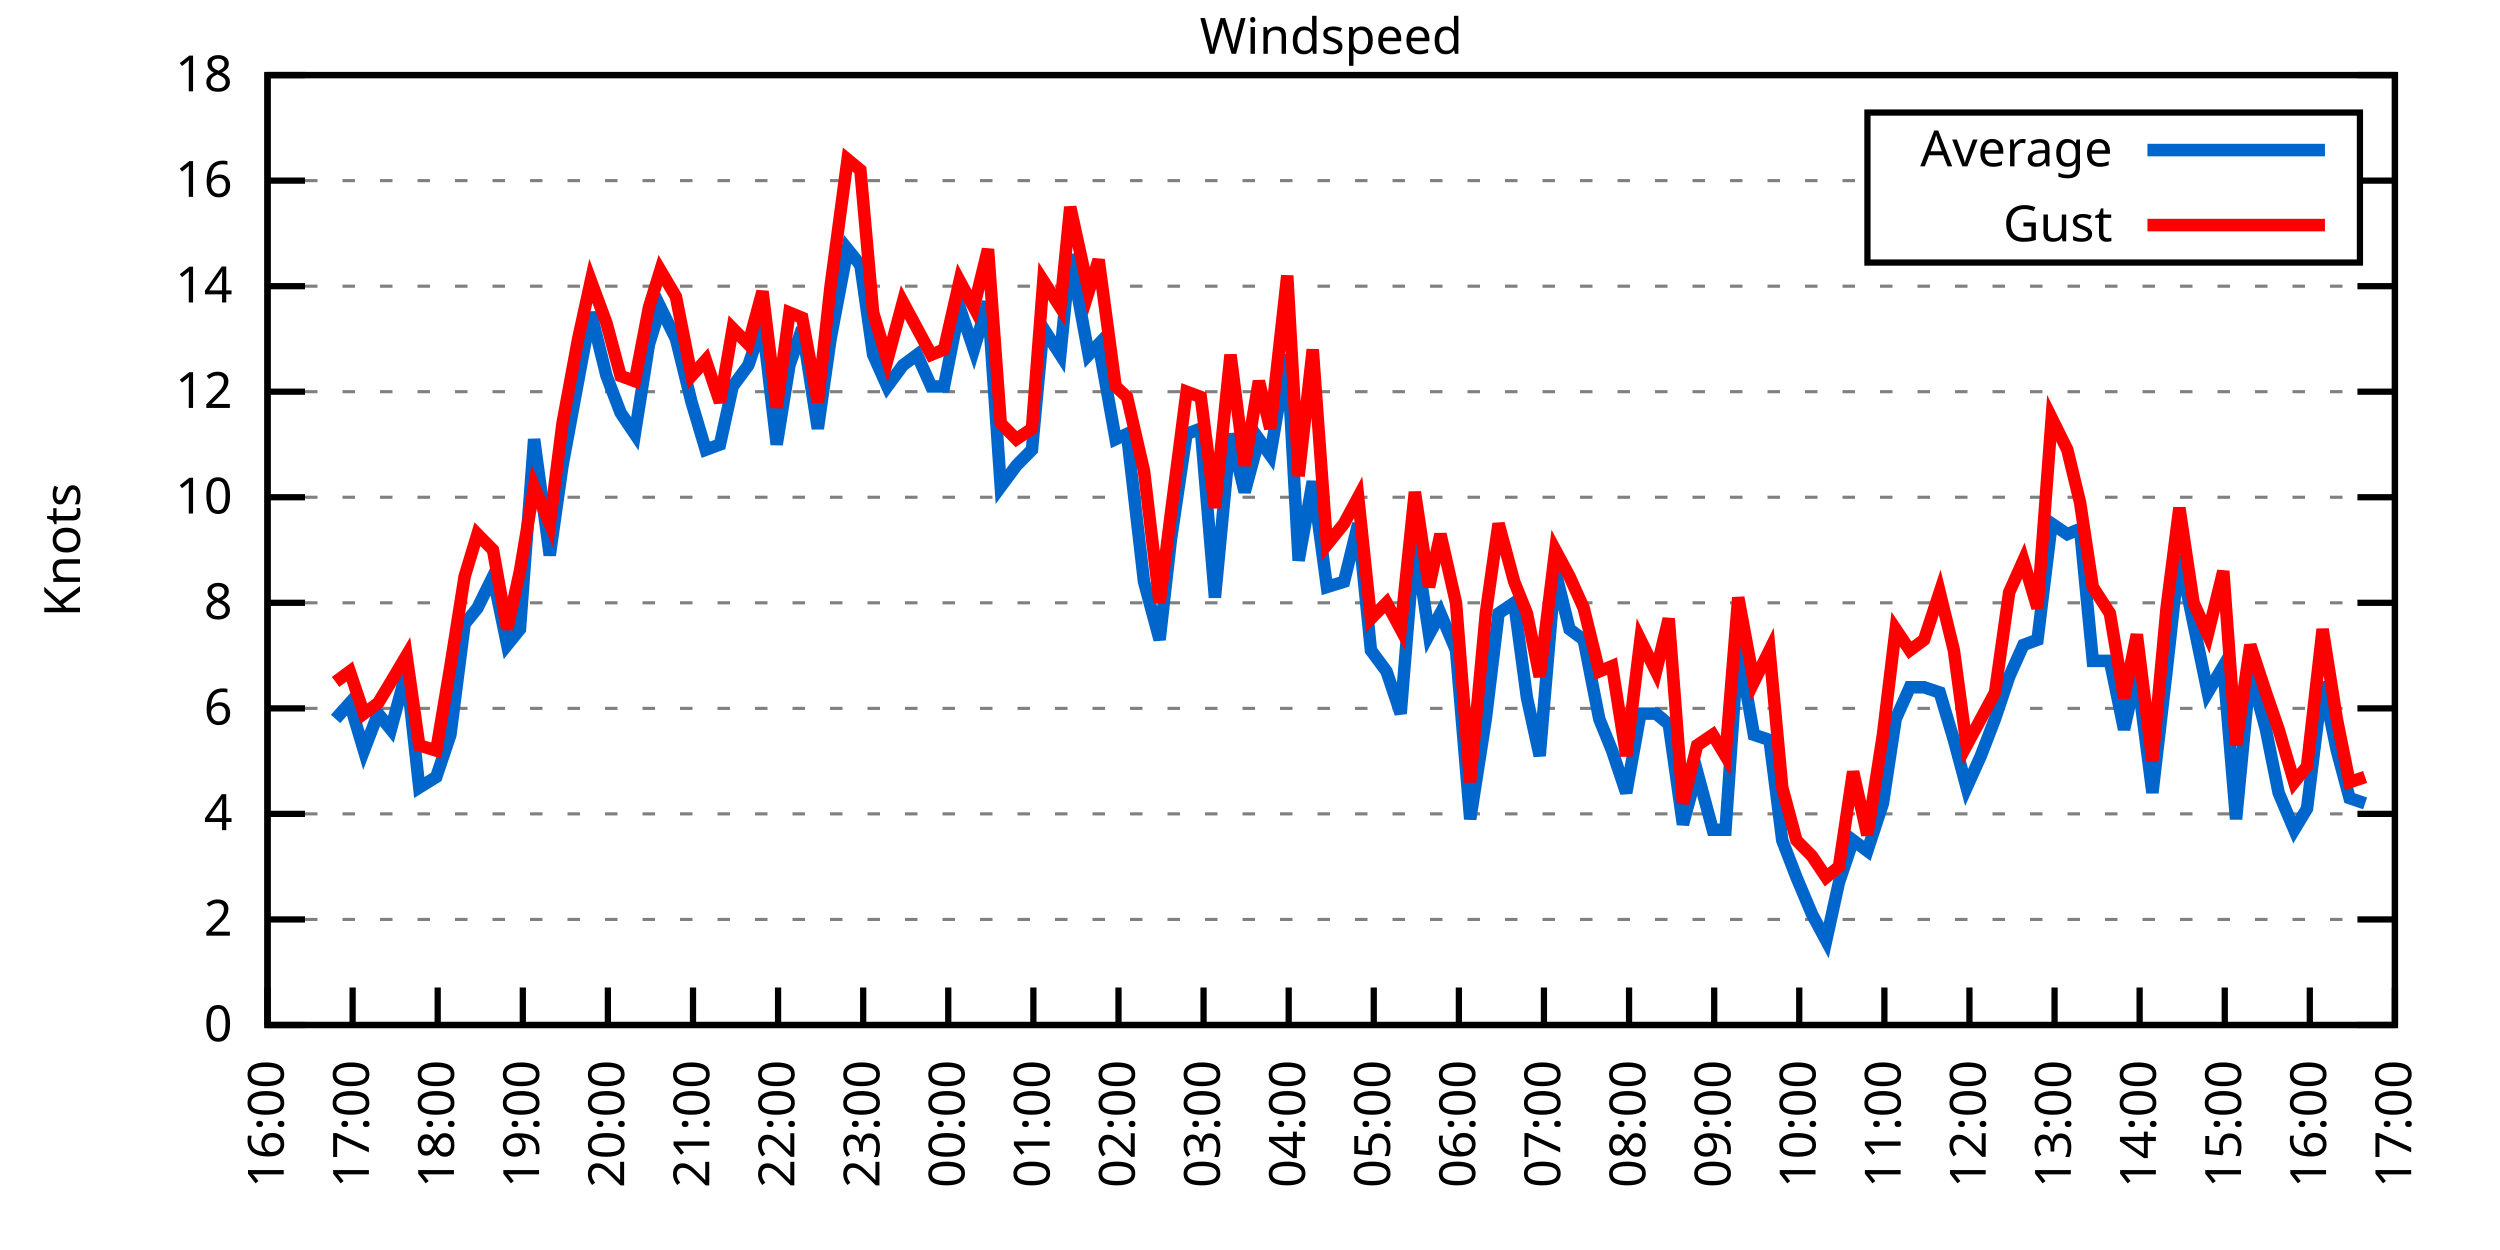
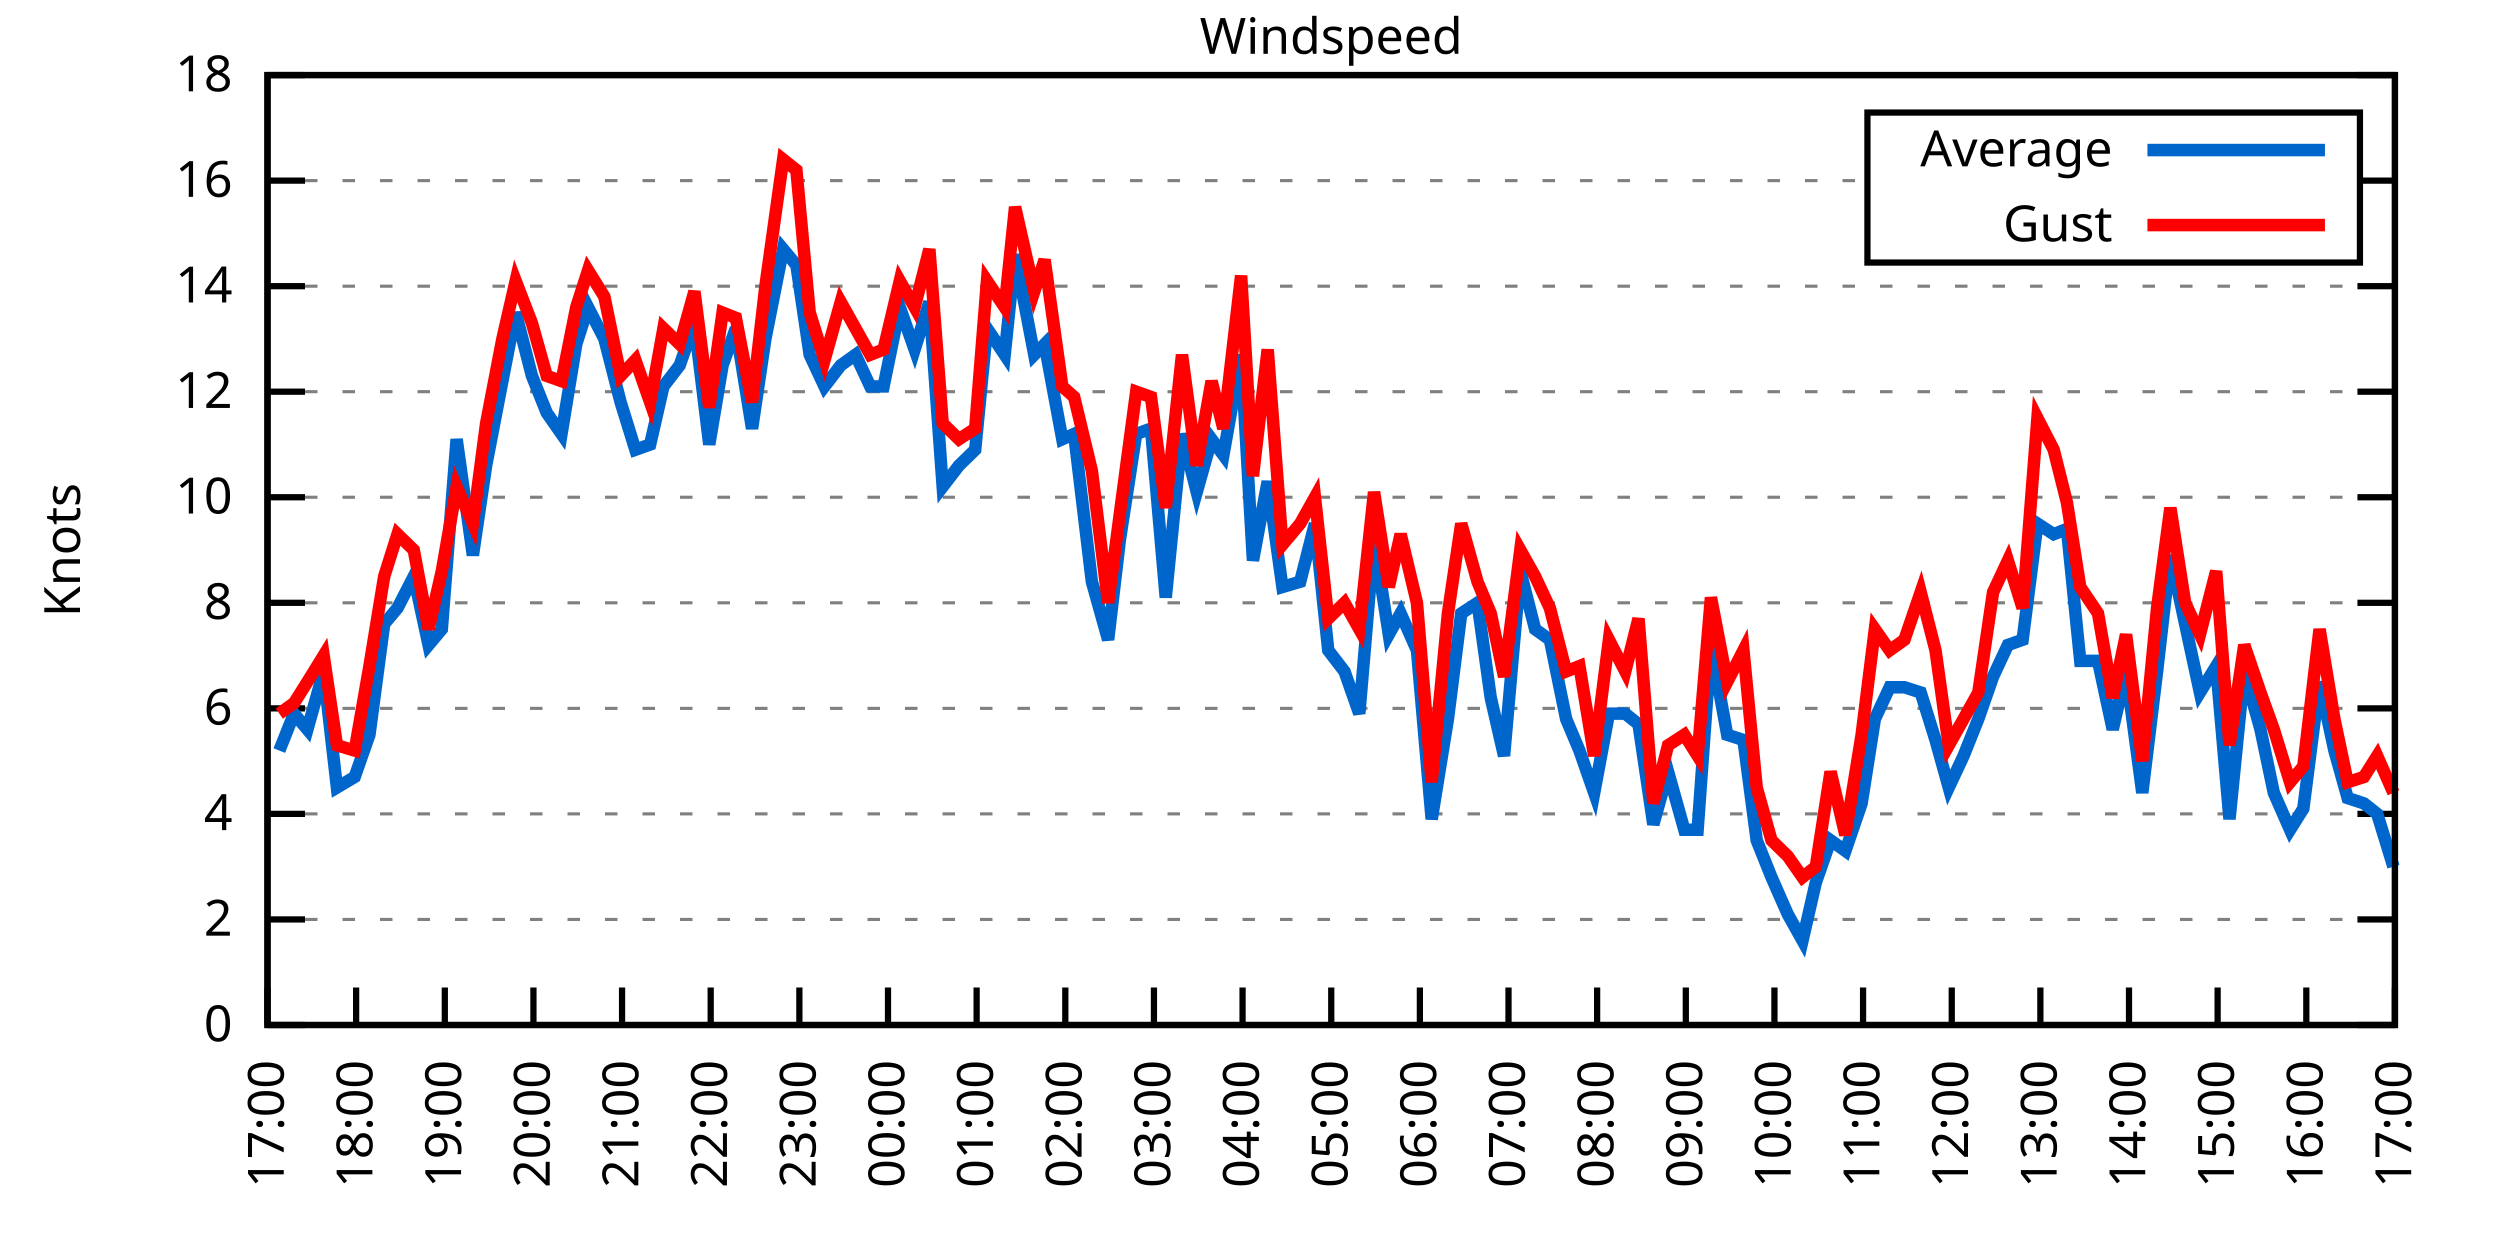
<svg xmlns="http://www.w3.org/2000/svg" xmlns:xlink="http://www.w3.org/1999/xlink" width="400" height="200" viewBox="0 0 400 200">
  <g id="gnuplot_canvas">
    <rect x="0" y="0" width="400" height="200" fill="none" />
    <defs>
      <circle id="gpDot" r="0.5" stroke-width="0.5" stroke="currentColor" />
      <path id="gpPt0" stroke-width="0.333" stroke="currentColor" d="M-1,0 h2 M0,-1 v2" />
      <path id="gpPt1" stroke-width="0.333" stroke="currentColor" d="M-1,-1 L1,1 M1,-1 L-1,1" />
      <path id="gpPt2" stroke-width="0.333" stroke="currentColor" d="M-1,0 L1,0 M0,-1 L0,1 M-1,-1 L1,1 M-1,1 L1,-1" />
      <rect id="gpPt3" stroke-width="0.333" stroke="currentColor" x="-1" y="-1" width="2" height="2" />
      <rect id="gpPt4" stroke-width="0.333" stroke="currentColor" fill="currentColor" x="-1" y="-1" width="2" height="2" />
      <circle id="gpPt5" stroke-width="0.333" stroke="currentColor" cx="0" cy="0" r="1" />
      <use xlink:href="#gpPt5" id="gpPt6" fill="currentColor" stroke="none" />
      <path id="gpPt7" stroke-width="0.333" stroke="currentColor" d="M0,-1.33 L-1.33,0.67 L1.33,0.67 z" />
      <use xlink:href="#gpPt7" id="gpPt8" fill="currentColor" stroke="none" />
      <use xlink:href="#gpPt7" id="gpPt9" stroke="currentColor" transform="rotate(180)" />
      <use xlink:href="#gpPt9" id="gpPt10" fill="currentColor" stroke="none" />
      <use xlink:href="#gpPt3" id="gpPt11" stroke="currentColor" transform="rotate(45)" />
      <use xlink:href="#gpPt11" id="gpPt12" fill="currentColor" stroke="none" />
      <path id="gpPt13" stroke-width="0.333" stroke="currentColor" d="M0,1.330 L1.265,0.411 L0.782,-1.067 L-0.782,-1.076 L-1.265,0.411 z" />
      <use xlink:href="#gpPt13" id="gpPt14" fill="currentColor" stroke="none" />
      <filter id="textbox" filterUnits="objectBoundingBox" x="0" y="0" height="1" width="1">
        <feFlood flood-color="white" flood-opacity="1" result="bgnd" />
        <feComposite in="SourceGraphic" in2="bgnd" operator="atop" />
      </filter>
      <filter id="greybox" filterUnits="objectBoundingBox" x="0" y="0" height="1" width="1">
        <feFlood flood-color="lightgrey" flood-opacity="1" result="grey" />
        <feComposite in="SourceGraphic" in2="grey" operator="atop" />
      </filter>
    </defs>
    <g fill="none" color="white" stroke="currentColor" stroke-width="1.00" stroke-linecap="butt" stroke-linejoin="miter">
</g>
    <g fill="none" color="black" stroke="currentColor" stroke-width="1.00" stroke-linecap="butt" stroke-linejoin="miter">
      <g stroke="none" shape-rendering="crispEdges">
        <polygon fill="rgb(255, 255, 255)" points="42.80,164.00 383.18,164.00 383.18,12.02 42.80,12.02 " />
      </g>
    </g>
    <g fill="none" color="black" stroke="currentColor" stroke-width="1.00" stroke-linecap="butt" stroke-linejoin="miter">
</g>
    <g fill="none" color="black" stroke="black" stroke-width="0.50" stroke-linecap="butt" stroke-linejoin="miter">
</g>
    <g fill="none" color="gray" stroke="currentColor" stroke-width="0.50" stroke-linecap="butt" stroke-linejoin="miter">
      <path stroke="gray" stroke-dasharray="2,4" class="gridline" d="M42.80,164.00 L383.19,164.00  " />
    </g>
    <g fill="none" color="gray" stroke="gray" stroke-width="1.00" stroke-linecap="butt" stroke-linejoin="miter">
</g>
    <g fill="none" color="black" stroke="currentColor" stroke-width="1.00" stroke-linecap="butt" stroke-linejoin="miter">
      <path stroke="black" d="M42.80,164.00 L48.80,164.00 M383.19,164.00 L377.19,164.00  " />
      <g transform="translate(37.20,166.60)" stroke="none" fill="black" font-family="Sans" font-size="8.00" text-anchor="end">
        <text>
          <tspan font-family="Sans"> 0</tspan>
        </text>
      </g>
    </g>
    <g fill="none" color="black" stroke="currentColor" stroke-width="1.00" stroke-linecap="butt" stroke-linejoin="miter">
</g>
    <g fill="none" color="black" stroke="black" stroke-width="0.50" stroke-linecap="butt" stroke-linejoin="miter">
</g>
    <g fill="none" color="gray" stroke="currentColor" stroke-width="0.50" stroke-linecap="butt" stroke-linejoin="miter">
      <path stroke="gray" stroke-dasharray="2,4" class="gridline" d="M42.80,147.11 L383.19,147.11  " />
    </g>
    <g fill="none" color="gray" stroke="gray" stroke-width="1.00" stroke-linecap="butt" stroke-linejoin="miter">
</g>
    <g fill="none" color="black" stroke="currentColor" stroke-width="1.00" stroke-linecap="butt" stroke-linejoin="miter">
      <path stroke="black" d="M42.80,147.11 L48.80,147.11 M383.19,147.11 L377.19,147.11  " />
      <g transform="translate(37.20,149.71)" stroke="none" fill="black" font-family="Sans" font-size="8.00" text-anchor="end">
        <text>
          <tspan font-family="Sans"> 2</tspan>
        </text>
      </g>
    </g>
    <g fill="none" color="black" stroke="currentColor" stroke-width="1.00" stroke-linecap="butt" stroke-linejoin="miter">
</g>
    <g fill="none" color="black" stroke="black" stroke-width="0.50" stroke-linecap="butt" stroke-linejoin="miter">
</g>
    <g fill="none" color="gray" stroke="currentColor" stroke-width="0.50" stroke-linecap="butt" stroke-linejoin="miter">
      <path stroke="gray" stroke-dasharray="2,4" class="gridline" d="M42.80,130.22 L383.19,130.22  " />
    </g>
    <g fill="none" color="gray" stroke="gray" stroke-width="1.00" stroke-linecap="butt" stroke-linejoin="miter">
</g>
    <g fill="none" color="black" stroke="currentColor" stroke-width="1.00" stroke-linecap="butt" stroke-linejoin="miter">
      <path stroke="black" d="M42.80,130.22 L48.80,130.22 M383.19,130.22 L377.19,130.22  " />
      <g transform="translate(37.20,132.82)" stroke="none" fill="black" font-family="Sans" font-size="8.00" text-anchor="end">
        <text>
          <tspan font-family="Sans"> 4</tspan>
        </text>
      </g>
    </g>
    <g fill="none" color="black" stroke="currentColor" stroke-width="1.00" stroke-linecap="butt" stroke-linejoin="miter">
</g>
    <g fill="none" color="black" stroke="black" stroke-width="0.50" stroke-linecap="butt" stroke-linejoin="miter">
</g>
    <g fill="none" color="gray" stroke="currentColor" stroke-width="0.50" stroke-linecap="butt" stroke-linejoin="miter">
      <path stroke="gray" stroke-dasharray="2,4" class="gridline" d="M42.80,113.34 L383.19,113.34  " />
    </g>
    <g fill="none" color="gray" stroke="gray" stroke-width="1.00" stroke-linecap="butt" stroke-linejoin="miter">
</g>
    <g fill="none" color="black" stroke="currentColor" stroke-width="1.00" stroke-linecap="butt" stroke-linejoin="miter">
      <path stroke="black" d="M42.80,113.34 L48.80,113.34 M383.19,113.34 L377.19,113.34  " />
      <g transform="translate(37.20,115.94)" stroke="none" fill="black" font-family="Sans" font-size="8.00" text-anchor="end">
        <text>
          <tspan font-family="Sans"> 6</tspan>
        </text>
      </g>
    </g>
    <g fill="none" color="black" stroke="currentColor" stroke-width="1.00" stroke-linecap="butt" stroke-linejoin="miter">
</g>
    <g fill="none" color="black" stroke="black" stroke-width="0.50" stroke-linecap="butt" stroke-linejoin="miter">
</g>
    <g fill="none" color="gray" stroke="currentColor" stroke-width="0.50" stroke-linecap="butt" stroke-linejoin="miter">
      <path stroke="gray" stroke-dasharray="2,4" class="gridline" d="M42.80,96.45 L383.19,96.45  " />
    </g>
    <g fill="none" color="gray" stroke="gray" stroke-width="1.00" stroke-linecap="butt" stroke-linejoin="miter">
</g>
    <g fill="none" color="black" stroke="currentColor" stroke-width="1.00" stroke-linecap="butt" stroke-linejoin="miter">
      <path stroke="black" d="M42.80,96.45 L48.80,96.45 M383.19,96.45 L377.19,96.45  " />
      <g transform="translate(37.20,99.05)" stroke="none" fill="black" font-family="Sans" font-size="8.00" text-anchor="end">
        <text>
          <tspan font-family="Sans"> 8</tspan>
        </text>
      </g>
    </g>
    <g fill="none" color="black" stroke="currentColor" stroke-width="1.00" stroke-linecap="butt" stroke-linejoin="miter">
</g>
    <g fill="none" color="black" stroke="black" stroke-width="0.50" stroke-linecap="butt" stroke-linejoin="miter">
</g>
    <g fill="none" color="gray" stroke="currentColor" stroke-width="0.50" stroke-linecap="butt" stroke-linejoin="miter">
      <path stroke="gray" stroke-dasharray="2,4" class="gridline" d="M42.80,79.56 L383.19,79.56  " />
    </g>
    <g fill="none" color="gray" stroke="gray" stroke-width="1.00" stroke-linecap="butt" stroke-linejoin="miter">
</g>
    <g fill="none" color="black" stroke="currentColor" stroke-width="1.00" stroke-linecap="butt" stroke-linejoin="miter">
      <path stroke="black" d="M42.80,79.56 L48.80,79.56 M383.19,79.56 L377.19,79.56  " />
      <g transform="translate(37.20,82.16)" stroke="none" fill="black" font-family="Sans" font-size="8.00" text-anchor="end">
        <text>
          <tspan font-family="Sans"> 10</tspan>
        </text>
      </g>
    </g>
    <g fill="none" color="black" stroke="currentColor" stroke-width="1.00" stroke-linecap="butt" stroke-linejoin="miter">
</g>
    <g fill="none" color="black" stroke="black" stroke-width="0.50" stroke-linecap="butt" stroke-linejoin="miter">
</g>
    <g fill="none" color="gray" stroke="currentColor" stroke-width="0.50" stroke-linecap="butt" stroke-linejoin="miter">
      <path stroke="gray" stroke-dasharray="2,4" class="gridline" d="M42.80,62.67 L383.19,62.67  " />
    </g>
    <g fill="none" color="gray" stroke="gray" stroke-width="1.00" stroke-linecap="butt" stroke-linejoin="miter">
</g>
    <g fill="none" color="black" stroke="currentColor" stroke-width="1.00" stroke-linecap="butt" stroke-linejoin="miter">
      <path stroke="black" d="M42.80,62.67 L48.80,62.67 M383.19,62.67 L377.19,62.67  " />
      <g transform="translate(37.20,65.27)" stroke="none" fill="black" font-family="Sans" font-size="8.00" text-anchor="end">
        <text>
          <tspan font-family="Sans"> 12</tspan>
        </text>
      </g>
    </g>
    <g fill="none" color="black" stroke="currentColor" stroke-width="1.00" stroke-linecap="butt" stroke-linejoin="miter">
</g>
    <g fill="none" color="black" stroke="black" stroke-width="0.50" stroke-linecap="butt" stroke-linejoin="miter">
</g>
    <g fill="none" color="gray" stroke="currentColor" stroke-width="0.50" stroke-linecap="butt" stroke-linejoin="miter">
      <path stroke="gray" stroke-dasharray="2,4" class="gridline" d="M42.80,45.79 L383.19,45.79  " />
    </g>
    <g fill="none" color="gray" stroke="gray" stroke-width="1.00" stroke-linecap="butt" stroke-linejoin="miter">
</g>
    <g fill="none" color="black" stroke="currentColor" stroke-width="1.00" stroke-linecap="butt" stroke-linejoin="miter">
      <path stroke="black" d="M42.80,45.79 L48.80,45.79 M383.19,45.79 L377.19,45.79  " />
      <g transform="translate(37.20,48.39)" stroke="none" fill="black" font-family="Sans" font-size="8.00" text-anchor="end">
        <text>
          <tspan font-family="Sans"> 14</tspan>
        </text>
      </g>
    </g>
    <g fill="none" color="black" stroke="currentColor" stroke-width="1.00" stroke-linecap="butt" stroke-linejoin="miter">
</g>
    <g fill="none" color="black" stroke="black" stroke-width="0.50" stroke-linecap="butt" stroke-linejoin="miter">
</g>
    <g fill="none" color="gray" stroke="currentColor" stroke-width="0.50" stroke-linecap="butt" stroke-linejoin="miter">
      <path stroke="gray" stroke-dasharray="2,4" class="gridline" d="M42.80,28.90 L298.79,28.90 M377.59,28.90 L383.19,28.90  " />
    </g>
    <g fill="none" color="gray" stroke="gray" stroke-width="1.00" stroke-linecap="butt" stroke-linejoin="miter">
</g>
    <g fill="none" color="black" stroke="currentColor" stroke-width="1.00" stroke-linecap="butt" stroke-linejoin="miter">
      <path stroke="black" d="M42.80,28.90 L48.80,28.90 M383.19,28.90 L377.19,28.90  " />
      <g transform="translate(37.20,31.50)" stroke="none" fill="black" font-family="Sans" font-size="8.00" text-anchor="end">
        <text>
          <tspan font-family="Sans"> 16</tspan>
        </text>
      </g>
    </g>
    <g fill="none" color="black" stroke="currentColor" stroke-width="1.00" stroke-linecap="butt" stroke-linejoin="miter">
</g>
    <g fill="none" color="black" stroke="black" stroke-width="0.50" stroke-linecap="butt" stroke-linejoin="miter">
</g>
    <g fill="none" color="gray" stroke="currentColor" stroke-width="0.50" stroke-linecap="butt" stroke-linejoin="miter">
      <path stroke="gray" stroke-dasharray="2,4" class="gridline" d="M42.80,12.01 L383.19,12.01  " />
    </g>
    <g fill="none" color="gray" stroke="gray" stroke-width="1.00" stroke-linecap="butt" stroke-linejoin="miter">
</g>
    <g fill="none" color="black" stroke="currentColor" stroke-width="1.00" stroke-linecap="butt" stroke-linejoin="miter">
      <path stroke="black" d="M42.80,12.01 L48.80,12.01 M383.19,12.01 L377.19,12.01  " />
      <g transform="translate(37.20,14.61)" stroke="none" fill="black" font-family="Sans" font-size="8.00" text-anchor="end">
        <text>
          <tspan font-family="Sans"> 18</tspan>
        </text>
      </g>
    </g>
    <g fill="none" color="black" stroke="currentColor" stroke-width="1.00" stroke-linecap="butt" stroke-linejoin="miter">
      <path stroke="black" d="M42.80,164.00 L42.80,158.00  " />
      <g transform="translate(45.40,169.60) rotate(270.00)" stroke="none" fill="black" font-family="Sans" font-size="8.00" text-anchor="end">
        <text>
-           <tspan font-family="Sans">16:00</tspan>
-         </text>
-       </g>
-     </g>
-     <g fill="none" color="black" stroke="currentColor" stroke-width="1.00" stroke-linecap="butt" stroke-linejoin="miter">
-       <path stroke="black" d="M56.42,164.00 L56.42,158.00  " />
-       <g transform="translate(59.02,169.60) rotate(270.00)" stroke="none" fill="black" font-family="Sans" font-size="8.00" text-anchor="end">
-         <text>
          <tspan font-family="Sans">17:00</tspan>
        </text>
      </g>
    </g>
    <g fill="none" color="black" stroke="currentColor" stroke-width="1.00" stroke-linecap="butt" stroke-linejoin="miter">
-       <path stroke="black" d="M70.03,164.00 L70.03,158.00  " />
-       <g transform="translate(72.63,169.60) rotate(270.00)" stroke="none" fill="black" font-family="Sans" font-size="8.00" text-anchor="end">
+       <path stroke="black" d="M56.98,164.00 L56.98,158.00  " />
+       <g transform="translate(59.58,169.60) rotate(270.00)" stroke="none" fill="black" font-family="Sans" font-size="8.00" text-anchor="end">
        <text>
          <tspan font-family="Sans">18:00</tspan>
        </text>
      </g>
    </g>
    <g fill="none" color="black" stroke="currentColor" stroke-width="1.00" stroke-linecap="butt" stroke-linejoin="miter">
-       <path stroke="black" d="M83.65,164.00 L83.65,158.00  " />
-       <g transform="translate(86.25,169.60) rotate(270.00)" stroke="none" fill="black" font-family="Sans" font-size="8.00" text-anchor="end">
+       <path stroke="black" d="M71.17,164.00 L71.17,158.00  " />
+       <g transform="translate(73.77,169.60) rotate(270.00)" stroke="none" fill="black" font-family="Sans" font-size="8.00" text-anchor="end">
        <text>
          <tspan font-family="Sans">19:00</tspan>
        </text>
      </g>
    </g>
    <g fill="none" color="black" stroke="currentColor" stroke-width="1.00" stroke-linecap="butt" stroke-linejoin="miter">
-       <path stroke="black" d="M97.26,164.00 L97.26,158.00  " />
-       <g transform="translate(99.86,169.60) rotate(270.00)" stroke="none" fill="black" font-family="Sans" font-size="8.00" text-anchor="end">
+       <path stroke="black" d="M85.35,164.00 L85.35,158.00  " />
+       <g transform="translate(87.95,169.60) rotate(270.00)" stroke="none" fill="black" font-family="Sans" font-size="8.00" text-anchor="end">
        <text>
          <tspan font-family="Sans">20:00</tspan>
        </text>
      </g>
    </g>
    <g fill="none" color="black" stroke="currentColor" stroke-width="1.00" stroke-linecap="butt" stroke-linejoin="miter">
-       <path stroke="black" d="M110.88,164.00 L110.88,158.00  " />
-       <g transform="translate(113.48,169.60) rotate(270.00)" stroke="none" fill="black" font-family="Sans" font-size="8.00" text-anchor="end">
+       <path stroke="black" d="M99.53,164.00 L99.53,158.00  " />
+       <g transform="translate(102.13,169.60) rotate(270.00)" stroke="none" fill="black" font-family="Sans" font-size="8.00" text-anchor="end">
        <text>
          <tspan font-family="Sans">21:00</tspan>
        </text>
      </g>
    </g>
    <g fill="none" color="black" stroke="currentColor" stroke-width="1.00" stroke-linecap="butt" stroke-linejoin="miter">
-       <path stroke="black" d="M124.49,164.00 L124.49,158.00  " />
-       <g transform="translate(127.09,169.60) rotate(270.00)" stroke="none" fill="black" font-family="Sans" font-size="8.00" text-anchor="end">
+       <path stroke="black" d="M113.71,164.00 L113.71,158.00  " />
+       <g transform="translate(116.31,169.60) rotate(270.00)" stroke="none" fill="black" font-family="Sans" font-size="8.00" text-anchor="end">
        <text>
          <tspan font-family="Sans">22:00</tspan>
        </text>
      </g>
    </g>
    <g fill="none" color="black" stroke="currentColor" stroke-width="1.00" stroke-linecap="butt" stroke-linejoin="miter">
-       <path stroke="black" d="M138.11,164.00 L138.11,158.00  " />
-       <g transform="translate(140.71,169.60) rotate(270.00)" stroke="none" fill="black" font-family="Sans" font-size="8.00" text-anchor="end">
+       <path stroke="black" d="M127.90,164.00 L127.90,158.00  " />
+       <g transform="translate(130.50,169.60) rotate(270.00)" stroke="none" fill="black" font-family="Sans" font-size="8.00" text-anchor="end">
        <text>
          <tspan font-family="Sans">23:00</tspan>
        </text>
      </g>
    </g>
    <g fill="none" color="black" stroke="currentColor" stroke-width="1.00" stroke-linecap="butt" stroke-linejoin="miter">
-       <path stroke="black" d="M151.72,164.00 L151.72,158.00  " />
-       <g transform="translate(154.32,169.60) rotate(270.00)" stroke="none" fill="black" font-family="Sans" font-size="8.00" text-anchor="end">
+       <path stroke="black" d="M142.08,164.00 L142.08,158.00  " />
+       <g transform="translate(144.68,169.60) rotate(270.00)" stroke="none" fill="black" font-family="Sans" font-size="8.00" text-anchor="end">
        <text>
          <tspan font-family="Sans">00:00</tspan>
        </text>
      </g>
    </g>
    <g fill="none" color="black" stroke="currentColor" stroke-width="1.00" stroke-linecap="butt" stroke-linejoin="miter">
-       <path stroke="black" d="M165.34,164.00 L165.34,158.00  " />
-       <g transform="translate(167.94,169.60) rotate(270.00)" stroke="none" fill="black" font-family="Sans" font-size="8.00" text-anchor="end">
+       <path stroke="black" d="M156.26,164.00 L156.26,158.00  " />
+       <g transform="translate(158.86,169.60) rotate(270.00)" stroke="none" fill="black" font-family="Sans" font-size="8.00" text-anchor="end">
        <text>
          <tspan font-family="Sans">01:00</tspan>
        </text>
      </g>
    </g>
    <g fill="none" color="black" stroke="currentColor" stroke-width="1.00" stroke-linecap="butt" stroke-linejoin="miter">
-       <path stroke="black" d="M178.96,164.00 L178.96,158.00  " />
-       <g transform="translate(181.56,169.60) rotate(270.00)" stroke="none" fill="black" font-family="Sans" font-size="8.00" text-anchor="end">
+       <path stroke="black" d="M170.45,164.00 L170.45,158.00  " />
+       <g transform="translate(173.05,169.60) rotate(270.00)" stroke="none" fill="black" font-family="Sans" font-size="8.00" text-anchor="end">
        <text>
          <tspan font-family="Sans">02:00</tspan>
        </text>
      </g>
    </g>
    <g fill="none" color="black" stroke="currentColor" stroke-width="1.00" stroke-linecap="butt" stroke-linejoin="miter">
-       <path stroke="black" d="M192.57,164.00 L192.57,158.00  " />
-       <g transform="translate(195.17,169.60) rotate(270.00)" stroke="none" fill="black" font-family="Sans" font-size="8.00" text-anchor="end">
+       <path stroke="black" d="M184.63,164.00 L184.63,158.00  " />
+       <g transform="translate(187.23,169.60) rotate(270.00)" stroke="none" fill="black" font-family="Sans" font-size="8.00" text-anchor="end">
        <text>
          <tspan font-family="Sans">03:00</tspan>
        </text>
      </g>
    </g>
    <g fill="none" color="black" stroke="currentColor" stroke-width="1.00" stroke-linecap="butt" stroke-linejoin="miter">
-       <path stroke="black" d="M206.19,164.00 L206.19,158.00  " />
-       <g transform="translate(208.79,169.60) rotate(270.00)" stroke="none" fill="black" font-family="Sans" font-size="8.00" text-anchor="end">
+       <path stroke="black" d="M198.81,164.00 L198.81,158.00  " />
+       <g transform="translate(201.41,169.60) rotate(270.00)" stroke="none" fill="black" font-family="Sans" font-size="8.00" text-anchor="end">
        <text>
          <tspan font-family="Sans">04:00</tspan>
        </text>
      </g>
    </g>
    <g fill="none" color="black" stroke="currentColor" stroke-width="1.00" stroke-linecap="butt" stroke-linejoin="miter">
-       <path stroke="black" d="M219.80,164.00 L219.80,158.00  " />
-       <g transform="translate(222.40,169.60) rotate(270.00)" stroke="none" fill="black" font-family="Sans" font-size="8.00" text-anchor="end">
+       <path stroke="black" d="M213.00,164.00 L213.00,158.00  " />
+       <g transform="translate(215.60,169.60) rotate(270.00)" stroke="none" fill="black" font-family="Sans" font-size="8.00" text-anchor="end">
        <text>
          <tspan font-family="Sans">05:00</tspan>
        </text>
      </g>
    </g>
    <g fill="none" color="black" stroke="currentColor" stroke-width="1.00" stroke-linecap="butt" stroke-linejoin="miter">
-       <path stroke="black" d="M233.42,164.00 L233.42,158.00  " />
-       <g transform="translate(236.02,169.60) rotate(270.00)" stroke="none" fill="black" font-family="Sans" font-size="8.00" text-anchor="end">
+       <path stroke="black" d="M227.18,164.00 L227.18,158.00  " />
+       <g transform="translate(229.78,169.60) rotate(270.00)" stroke="none" fill="black" font-family="Sans" font-size="8.00" text-anchor="end">
        <text>
          <tspan font-family="Sans">06:00</tspan>
        </text>
      </g>
    </g>
    <g fill="none" color="black" stroke="currentColor" stroke-width="1.00" stroke-linecap="butt" stroke-linejoin="miter">
-       <path stroke="black" d="M247.03,164.00 L247.03,158.00  " />
-       <g transform="translate(249.63,169.60) rotate(270.00)" stroke="none" fill="black" font-family="Sans" font-size="8.00" text-anchor="end">
+       <path stroke="black" d="M241.36,164.00 L241.36,158.00  " />
+       <g transform="translate(243.96,169.60) rotate(270.00)" stroke="none" fill="black" font-family="Sans" font-size="8.00" text-anchor="end">
        <text>
          <tspan font-family="Sans">07:00</tspan>
        </text>
      </g>
    </g>
    <g fill="none" color="black" stroke="currentColor" stroke-width="1.00" stroke-linecap="butt" stroke-linejoin="miter">
-       <path stroke="black" d="M260.65,164.00 L260.65,158.00  " />
-       <g transform="translate(263.25,169.60) rotate(270.00)" stroke="none" fill="black" font-family="Sans" font-size="8.00" text-anchor="end">
+       <path stroke="black" d="M255.54,164.00 L255.54,158.00  " />
+       <g transform="translate(258.14,169.60) rotate(270.00)" stroke="none" fill="black" font-family="Sans" font-size="8.00" text-anchor="end">
        <text>
          <tspan font-family="Sans">08:00</tspan>
        </text>
      </g>
    </g>
    <g fill="none" color="black" stroke="currentColor" stroke-width="1.00" stroke-linecap="butt" stroke-linejoin="miter">
-       <path stroke="black" d="M274.27,164.00 L274.27,158.00  " />
-       <g transform="translate(276.87,169.60) rotate(270.00)" stroke="none" fill="black" font-family="Sans" font-size="8.00" text-anchor="end">
+       <path stroke="black" d="M269.73,164.00 L269.73,158.00  " />
+       <g transform="translate(272.33,169.60) rotate(270.00)" stroke="none" fill="black" font-family="Sans" font-size="8.00" text-anchor="end">
        <text>
          <tspan font-family="Sans">09:00</tspan>
        </text>
      </g>
    </g>
    <g fill="none" color="black" stroke="currentColor" stroke-width="1.00" stroke-linecap="butt" stroke-linejoin="miter">
-       <path stroke="black" d="M287.88,164.00 L287.88,158.00  " />
-       <g transform="translate(290.48,169.60) rotate(270.00)" stroke="none" fill="black" font-family="Sans" font-size="8.00" text-anchor="end">
+       <path stroke="black" d="M283.91,164.00 L283.91,158.00  " />
+       <g transform="translate(286.51,169.60) rotate(270.00)" stroke="none" fill="black" font-family="Sans" font-size="8.00" text-anchor="end">
        <text>
          <tspan font-family="Sans">10:00</tspan>
        </text>
      </g>
    </g>
    <g fill="none" color="black" stroke="currentColor" stroke-width="1.00" stroke-linecap="butt" stroke-linejoin="miter">
-       <path stroke="black" d="M301.50,164.00 L301.50,158.00  " />
-       <g transform="translate(304.10,169.60) rotate(270.00)" stroke="none" fill="black" font-family="Sans" font-size="8.00" text-anchor="end">
+       <path stroke="black" d="M298.09,164.00 L298.09,158.00  " />
+       <g transform="translate(300.69,169.60) rotate(270.00)" stroke="none" fill="black" font-family="Sans" font-size="8.00" text-anchor="end">
        <text>
          <tspan font-family="Sans">11:00</tspan>
        </text>
      </g>
    </g>
    <g fill="none" color="black" stroke="currentColor" stroke-width="1.00" stroke-linecap="butt" stroke-linejoin="miter">
-       <path stroke="black" d="M315.11,164.00 L315.11,158.00  " />
-       <g transform="translate(317.71,169.60) rotate(270.00)" stroke="none" fill="black" font-family="Sans" font-size="8.00" text-anchor="end">
+       <path stroke="black" d="M312.28,164.00 L312.28,158.00  " />
+       <g transform="translate(314.88,169.60) rotate(270.00)" stroke="none" fill="black" font-family="Sans" font-size="8.00" text-anchor="end">
        <text>
          <tspan font-family="Sans">12:00</tspan>
        </text>
      </g>
    </g>
    <g fill="none" color="black" stroke="currentColor" stroke-width="1.00" stroke-linecap="butt" stroke-linejoin="miter">
-       <path stroke="black" d="M328.73,164.00 L328.73,158.00  " />
-       <g transform="translate(331.33,169.60) rotate(270.00)" stroke="none" fill="black" font-family="Sans" font-size="8.00" text-anchor="end">
+       <path stroke="black" d="M326.46,164.00 L326.46,158.00  " />
+       <g transform="translate(329.06,169.60) rotate(270.00)" stroke="none" fill="black" font-family="Sans" font-size="8.00" text-anchor="end">
        <text>
          <tspan font-family="Sans">13:00</tspan>
        </text>
      </g>
    </g>
    <g fill="none" color="black" stroke="currentColor" stroke-width="1.00" stroke-linecap="butt" stroke-linejoin="miter">
-       <path stroke="black" d="M342.34,164.00 L342.34,158.00  " />
-       <g transform="translate(344.94,169.60) rotate(270.00)" stroke="none" fill="black" font-family="Sans" font-size="8.00" text-anchor="end">
+       <path stroke="black" d="M340.64,164.00 L340.64,158.00  " />
+       <g transform="translate(343.24,169.60) rotate(270.00)" stroke="none" fill="black" font-family="Sans" font-size="8.00" text-anchor="end">
        <text>
          <tspan font-family="Sans">14:00</tspan>
        </text>
      </g>
    </g>
    <g fill="none" color="black" stroke="currentColor" stroke-width="1.00" stroke-linecap="butt" stroke-linejoin="miter">
-       <path stroke="black" d="M355.96,164.00 L355.96,158.00  " />
-       <g transform="translate(358.56,169.60) rotate(270.00)" stroke="none" fill="black" font-family="Sans" font-size="8.00" text-anchor="end">
+       <path stroke="black" d="M354.82,164.00 L354.82,158.00  " />
+       <g transform="translate(357.42,169.60) rotate(270.00)" stroke="none" fill="black" font-family="Sans" font-size="8.00" text-anchor="end">
        <text>
          <tspan font-family="Sans">15:00</tspan>
        </text>
      </g>
    </g>
    <g fill="none" color="black" stroke="currentColor" stroke-width="1.00" stroke-linecap="butt" stroke-linejoin="miter">
-       <path stroke="black" d="M369.57,164.00 L369.57,158.00  " />
-       <g transform="translate(372.17,169.60) rotate(270.00)" stroke="none" fill="black" font-family="Sans" font-size="8.00" text-anchor="end">
+       <path stroke="black" d="M369.01,164.00 L369.01,158.00  " />
+       <g transform="translate(371.61,169.60) rotate(270.00)" stroke="none" fill="black" font-family="Sans" font-size="8.00" text-anchor="end">
        <text>
          <tspan font-family="Sans">16:00</tspan>
        </text>
      </g>
    </g>
    <g fill="none" color="black" stroke="currentColor" stroke-width="1.00" stroke-linecap="butt" stroke-linejoin="miter">
      <path stroke="black" d="M383.19,164.00 L383.19,158.00  " />
      <g transform="translate(385.79,169.60) rotate(270.00)" stroke="none" fill="black" font-family="Sans" font-size="8.00" text-anchor="end">
        <text>
          <tspan font-family="Sans">17:00</tspan>
        </text>
      </g>
    </g>
    <g fill="none" color="black" stroke="currentColor" stroke-width="1.00" stroke-linecap="butt" stroke-linejoin="miter">
</g>
    <g fill="none" color="black" stroke="currentColor" stroke-width="1.00" stroke-linecap="butt" stroke-linejoin="miter">
      <path stroke="black" d="M42.80,12.01 L42.80,164.00 L383.19,164.00 L383.19,12.01 L42.80,12.01 Z  " />
    </g>
    <g fill="none" color="black" stroke="currentColor" stroke-width="1.00" stroke-linecap="butt" stroke-linejoin="miter">
</g>
    <g fill="none" color="black" stroke="currentColor" stroke-width="1.00" stroke-linecap="butt" stroke-linejoin="miter">
      <path stroke="black" d="M298.79,42.01 L298.79,18.01 L377.59,18.01 L377.59,42.01 L298.79,42.01 Z  " />
    </g>
    <g id="Windspeed_plot_1">
      <g fill="none" color="white" stroke="black" stroke-width="2.00" stroke-linecap="butt" stroke-linejoin="miter">
</g>
      <g fill="none" color="black" stroke="currentColor" stroke-width="2.00" stroke-linecap="butt" stroke-linejoin="miter">
        <g transform="translate(337.99,26.61)" stroke="none" fill="black" font-family="Sans" font-size="8.00" text-anchor="end">
          <text>
            <tspan font-family="Sans">Average</tspan>
          </text>
        </g>
      </g>
      <g fill="none" color="black" stroke="currentColor" stroke-width="2.00" stroke-linecap="butt" stroke-linejoin="miter">
-         <path stroke="rgb(  0, 102, 204)" d="M343.59,24.01 L371.99,24.01 M53.69,115.03 L55.96,112.49 L58.23,120.09 L60.50,114.18 L62.54,116.71 L65.04,107.43   L67.08,126.00 L69.80,124.31 L72.07,117.56 L74.34,99.83 L76.39,97.29 L78.88,92.23 L81.15,103.20 L83.19,100.67   L85.46,70.27 L87.96,88.85 L90.00,74.49 L92.50,60.98 L94.54,50.01 L97.04,60.14 L99.30,66.05 L101.57,69.43   L103.84,55.07 L105.66,49.16 L108.15,54.23 L110.65,64.36 L112.92,71.96 L115.19,71.12 L117.23,61.83 L119.73,58.45   L122.00,51.70 L124.27,71.12 L126.31,58.45 L128.35,52.54 L130.85,68.58 L132.89,54.23 L135.61,39.87 L137.66,42.41   L139.70,56.76 L141.97,61.83 L144.46,58.45 L146.73,56.76 L149.00,61.83 L151.04,61.83 L153.54,49.16 L155.81,55.92   L158.08,48.32 L160.12,77.87 L162.62,74.49 L165.11,71.96 L166.93,52.54 L169.65,56.76 L171.24,40.72 L174.19,56.76   L175.78,55.07 L178.50,70.27 L180.32,69.43 L183.04,93.07 L185.54,102.36 L187.35,86.32 L189.85,69.43 L192.12,68.58   L194.39,95.60 L196.88,69.43 L199.15,78.72 L201.42,70.27 L203.24,72.81 L205.96,56.76 L207.78,89.69 L210.04,77.03   L212.31,93.92 L215.04,93.07 L217.31,83.78 L219.35,104.05 L221.85,107.43 L224.11,114.18 L226.38,86.32 L228.65,101.52   L230.47,98.14 L232.96,104.05 L235.23,131.07 L237.73,115.03 L239.77,98.14 L242.27,96.45 L244.31,111.65 L246.35,120.94   L248.85,91.38 L251.12,100.67 L253.39,102.36 L255.88,115.03 L257.93,120.09 L260.20,126.85 L262.47,114.18 L264.96,114.18   L267.00,115.87 L269.27,131.91 L271.54,123.47 L274.04,132.76 L276.08,132.76 L278.12,103.20 L280.62,117.56 L283.12,118.40   L285.16,134.45 L287.43,140.36 L289.92,146.27 L292.19,150.49 L294.23,141.20 L296.50,134.45 L298.77,136.14 L301.27,128.54   L303.31,115.03 L305.58,109.96 L307.85,109.96 L310.35,110.80 L312.62,118.40 L314.66,126.00 L316.93,120.94 L319.20,115.03   L321.47,108.27 L323.74,103.20 L326.00,102.36 L328.27,83.78 L330.77,85.47 L332.81,84.63 L334.85,105.74 L337.58,105.74   L339.85,116.71 L341.89,107.43 L344.39,126.85 L346.65,107.43 L348.70,88.85 L350.97,99.83 L353.24,110.80 L355.73,106.58   L357.77,131.07 L360.04,107.43 L362.54,116.71 L364.58,126.85 L367.08,132.76 L369.12,129.38 L371.62,109.11 L373.89,120.09   L375.93,127.69 L378.42,128.54  " />
+         <path stroke="rgb(  0, 102, 204)" d="M343.59,24.01 L371.99,24.01 M44.69,120.09 L47.05,114.18 L49.18,116.71 L51.78,107.43 L53.91,126.00 L56.75,124.31   L59.11,117.56 L61.47,99.83 L63.60,97.29 L66.20,92.23 L68.57,103.20 L70.69,100.67 L73.06,70.27 L75.66,88.85   L77.78,74.49 L80.38,60.98 L82.51,50.01 L85.11,60.14 L87.48,66.05 L89.84,69.43 L92.20,55.07 L94.09,49.16   L96.70,54.23 L99.30,64.36 L101.66,71.96 L104.02,71.12 L106.15,61.83 L108.75,58.45 L111.11,51.70 L113.48,71.12   L115.61,58.45 L117.73,52.54 L120.33,68.58 L122.46,54.23 L125.30,39.87 L127.42,42.41 L129.55,56.76 L131.92,61.83   L134.52,58.45 L136.88,56.76 L139.24,61.83 L141.37,61.83 L143.97,49.16 L146.34,55.92 L148.70,48.32 L150.83,77.87   L153.43,74.49 L156.03,71.96 L157.92,52.54 L160.75,56.76 L162.41,40.72 L165.48,56.76 L167.14,55.07 L169.97,70.27   L171.86,69.43 L174.70,93.07 L177.30,102.36 L179.19,86.32 L181.79,69.43 L184.16,68.58 L186.52,95.60 L189.12,69.43   L191.48,78.72 L193.85,70.27 L195.74,72.81 L198.58,56.76 L200.47,89.69 L202.83,77.03 L205.19,93.92 L208.03,93.07   L210.39,83.78 L212.52,104.05 L215.12,107.43 L217.49,114.18 L219.85,86.32 L222.21,101.52 L224.10,98.14 L226.71,104.05   L229.07,131.07 L231.67,115.03 L233.80,98.14 L236.40,96.45 L238.52,111.65 L240.65,120.94 L243.25,91.38 L245.62,100.67   L247.98,102.36 L250.58,115.03 L252.71,120.09 L255.07,126.85 L257.43,114.18 L260.04,114.18 L262.16,115.87 L264.53,131.91   L266.89,123.47 L269.49,132.76 L271.62,132.76 L273.75,103.20 L276.35,117.56 L278.95,118.40 L281.07,134.45 L283.44,140.36   L286.04,146.27 L288.40,150.49 L290.53,141.20 L292.89,134.45 L295.26,136.14 L297.86,128.54 L299.98,115.03 L302.35,109.96   L304.71,109.96 L307.31,110.80 L309.68,118.40 L311.80,126.00 L314.17,120.94 L316.53,115.03 L318.89,108.27 L321.26,103.20   L323.62,102.36 L325.99,83.78 L328.59,85.47 L330.71,84.63 L332.84,105.74 L335.68,105.74 L338.04,116.71 L340.17,107.43   L342.77,126.85 L345.13,107.43 L347.26,88.85 L349.62,99.83 L351.99,110.80 L354.59,106.58 L356.72,131.07 L359.08,107.43   L361.68,116.71 L363.81,126.85 L366.41,132.76 L368.53,129.38 L371.13,109.11 L373.50,120.09 L375.63,127.69 L378.23,128.54   L380.35,130.22 L382.95,138.67  " />
      </g>
    </g>
    <g id="Windspeed_plot_2">
      <g fill="none" color="black" stroke="currentColor" stroke-width="2.00" stroke-linecap="butt" stroke-linejoin="miter">
        <g transform="translate(337.99,38.61)" stroke="none" fill="black" font-family="Sans" font-size="8.00" text-anchor="end">
          <text>
            <tspan font-family="Sans">Gust</tspan>
          </text>
        </g>
      </g>
      <g fill="none" color="black" stroke="currentColor" stroke-width="2.00" stroke-linecap="butt" stroke-linejoin="miter">
-         <path stroke="rgb(255,   0,   0)" d="M343.59,36.01 L371.99,36.01 M53.69,109.11 L55.96,107.43 L58.23,114.18 L60.50,112.49 L62.54,109.11 L65.04,104.89   L67.08,119.25 L69.80,120.09 L72.07,106.58 L74.34,92.23 L76.39,85.47 L78.88,88.00 L81.15,100.67 L83.19,91.38   L85.46,77.87 L87.96,83.78 L90.00,67.74 L92.50,54.23 L94.54,44.94 L97.04,51.70 L99.30,60.14 L101.57,60.98   L103.84,49.16 L105.66,43.25 L108.15,47.47 L110.65,60.14 L112.92,57.61 L115.19,64.36 L117.23,52.54 L119.73,55.07   L122.00,46.63 L124.27,65.21 L126.31,50.01 L128.35,50.85 L130.85,64.36 L132.89,45.79 L135.61,25.52 L137.66,27.21   L139.70,50.01 L141.97,57.61 L144.46,48.32 L146.73,52.54 L149.00,56.76 L151.04,55.92 L153.54,44.94 L155.81,49.16   L158.08,39.87 L160.12,67.74 L162.62,70.27 L165.11,68.58 L166.93,44.94 L169.65,49.16 L171.24,33.12 L174.19,46.63   L175.78,41.56 L178.50,61.83 L180.32,63.52 L183.04,75.34 L185.54,96.45 L187.35,82.09 L189.85,62.67 L192.12,63.52   L194.39,81.25 L196.88,56.76 L199.15,74.49 L201.42,60.98 L203.24,68.58 L205.96,44.10 L207.78,76.18 L210.04,55.92   L212.31,87.16 L215.04,83.78 L217.31,79.56 L219.35,98.98 L221.85,96.45 L224.11,100.67 L226.38,78.72 L228.65,93.92   L230.47,85.47 L232.96,96.45 L235.23,125.16 L237.73,98.14 L239.77,83.78 L242.27,93.07 L244.31,98.14 L246.35,108.27   L248.85,88.00 L251.12,92.23 L253.39,97.29 L255.88,107.43 L257.93,106.58 L260.20,120.94 L262.47,102.36 L264.96,107.43   L267.00,98.98 L269.27,128.54 L271.54,119.25 L274.04,117.56 L276.08,120.94 L278.12,95.60 L280.62,109.11 L283.12,104.05   L285.16,126.00 L287.43,134.45 L289.92,136.98 L292.19,140.36 L294.23,138.67 L296.50,123.47 L298.77,133.60 L301.27,117.56   L303.31,100.67 L305.58,104.05 L307.85,102.36 L310.35,94.76 L312.62,104.05 L314.66,119.25 L316.93,115.03 L319.20,110.80   L321.47,94.76 L323.74,89.69 L326.00,97.29 L328.27,66.90 L330.77,71.96 L332.81,80.41 L334.85,93.92 L337.58,98.14   L339.85,111.65 L341.89,101.52 L344.39,121.78 L346.65,97.29 L348.70,81.25 L350.97,96.45 L353.24,101.52 L355.73,91.38   L357.77,119.25 L360.04,103.20 L362.54,110.80 L364.58,116.71 L367.08,125.16 L369.12,122.62 L371.62,100.67 L373.89,115.03   L375.93,125.16 L378.42,124.31  " />
+         <path stroke="rgb(255,   0,   0)" d="M343.59,36.01 L371.99,36.01 M44.69,114.18 L47.05,112.49 L49.18,109.11 L51.78,104.89 L53.91,119.25 L56.75,120.09   L59.11,106.58 L61.47,92.23 L63.60,85.47 L66.20,88.00 L68.57,100.67 L70.69,91.38 L73.06,77.87 L75.66,83.78   L77.78,67.74 L80.38,54.23 L82.51,44.94 L85.11,51.70 L87.48,60.14 L89.84,60.98 L92.20,49.16 L94.09,43.25   L96.70,47.47 L99.30,60.14 L101.66,57.61 L104.02,64.36 L106.15,52.54 L108.75,55.07 L111.11,46.63 L113.48,65.21   L115.61,50.01 L117.73,50.85 L120.33,64.36 L122.46,45.79 L125.30,25.52 L127.42,27.21 L129.55,50.01 L131.92,57.61   L134.52,48.32 L136.88,52.54 L139.24,56.76 L141.37,55.92 L143.97,44.94 L146.34,49.16 L148.70,39.87 L150.83,67.74   L153.43,70.27 L156.03,68.58 L157.92,44.94 L160.75,49.16 L162.41,33.12 L165.48,46.63 L167.14,41.56 L169.97,61.83   L171.86,63.52 L174.70,75.34 L177.30,96.45 L179.19,82.09 L181.79,62.67 L184.16,63.52 L186.52,81.25 L189.12,56.76   L191.48,74.49 L193.85,60.98 L195.74,68.58 L198.58,44.10 L200.47,76.18 L202.83,55.92 L205.19,87.16 L208.03,83.78   L210.39,79.56 L212.52,98.98 L215.12,96.45 L217.49,100.67 L219.85,78.72 L222.21,93.92 L224.10,85.47 L226.71,96.45   L229.07,125.16 L231.67,98.14 L233.80,83.78 L236.40,93.07 L238.52,98.14 L240.65,108.27 L243.25,88.00 L245.62,92.23   L247.98,97.29 L250.58,107.43 L252.71,106.58 L255.07,120.94 L257.43,102.36 L260.04,107.43 L262.16,98.98 L264.53,128.54   L266.89,119.25 L269.49,117.56 L271.62,120.94 L273.75,95.60 L276.35,109.11 L278.95,104.05 L281.07,126.00 L283.44,134.45   L286.04,136.98 L288.40,140.36 L290.53,138.67 L292.89,123.47 L295.26,133.60 L297.86,117.56 L299.98,100.67 L302.35,104.05   L304.71,102.36 L307.31,94.76 L309.68,104.05 L311.80,119.25 L314.17,115.03 L316.53,110.80 L318.89,94.76 L321.26,89.69   L323.62,97.29 L325.99,66.90 L328.59,71.96 L330.71,80.41 L332.84,93.92 L335.68,98.14 L338.04,111.65 L340.17,101.52   L342.77,121.78 L345.13,97.29 L347.26,81.25 L349.62,96.45 L351.99,101.52 L354.59,91.38 L356.72,119.25 L359.08,103.20   L361.68,110.80 L363.81,116.71 L366.41,125.16 L368.53,122.62 L371.13,100.67 L373.50,115.03 L375.63,125.16 L378.23,124.31   L380.35,120.94 L382.95,126.85  " />
      </g>
    </g>
    <g fill="none" color="black" stroke="currentColor" stroke-width="2.00" stroke-linecap="butt" stroke-linejoin="miter">
</g>
    <g fill="none" color="black" stroke="black" stroke-width="1.00" stroke-linecap="butt" stroke-linejoin="miter">
</g>
    <g fill="none" color="black" stroke="currentColor" stroke-width="1.00" stroke-linecap="butt" stroke-linejoin="miter">
      <path stroke="black" d="M42.80,12.01 L42.80,164.00 L383.19,164.00 L383.19,12.01 L42.80,12.01 Z  " />
      <g transform="translate(12.80,88.01) rotate(270.00)" stroke="none" fill="black" font-family="Sans" font-size="8.00" text-anchor="middle">
        <text>
          <tspan font-family="Sans">Knots</tspan>
        </text>
      </g>
    </g>
    <g fill="none" color="black" stroke="currentColor" stroke-width="1.00" stroke-linecap="butt" stroke-linejoin="miter">
</g>
    <g fill="none" color="black" stroke="currentColor" stroke-width="1.00" stroke-linecap="butt" stroke-linejoin="miter">
      <g transform="translate(212.99,8.61)" stroke="none" fill="black" font-family="Sans" font-size="8.00" text-anchor="middle">
        <text>
          <tspan font-family="Sans">Windspeed</tspan>
        </text>
      </g>
    </g>
    <g fill="none" color="black" stroke="currentColor" stroke-width="1.00" stroke-linecap="butt" stroke-linejoin="miter">
</g>
  </g>
</svg>
